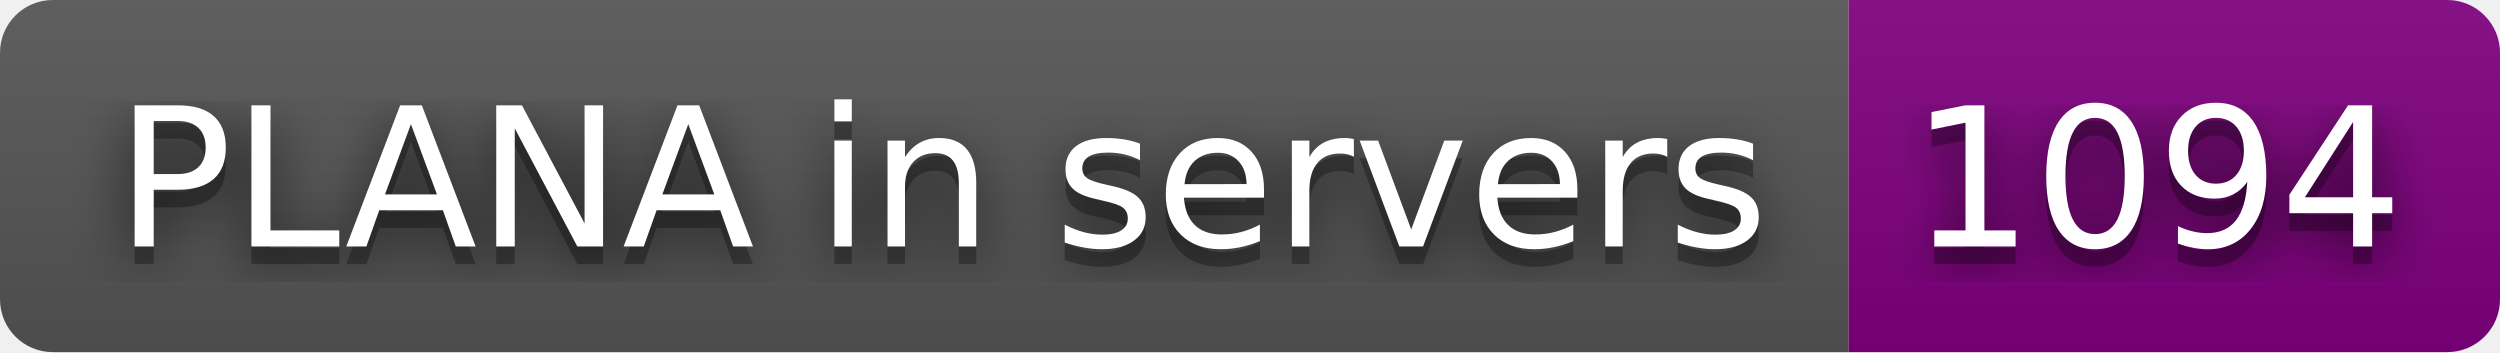
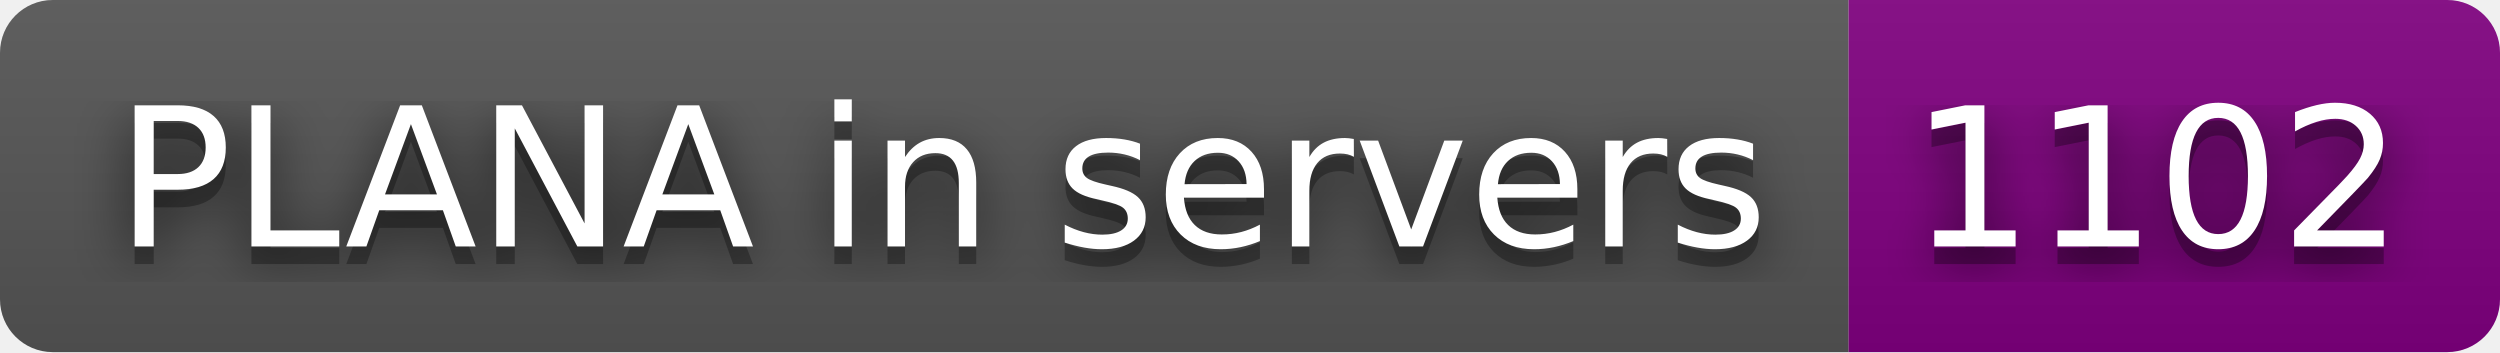
- <svg xmlns="http://www.w3.org/2000/svg" width="142" height="20" role="img" aria-label="PLANA in servers: 1094">
+ <svg xmlns="http://www.w3.org/2000/svg" width="142" height="20" role="img" aria-label="PLANA in servers: 1102">
  <filter id="blur">
    <feGaussianBlur stdDeviation="16" />
  </filter>
  <linearGradient id="s" x2="0" y2="100%">
    <stop offset="0" stop-color="#bbb" stop-opacity=".1" />
    <stop offset="1" stop-opacity=".1" />
  </linearGradient>
  <clipPath id="r">
    <rect width="142" height="20" rx="3" />
  </clipPath>
  <g clip-path="url(#r)">
    <rect width="105" height="20" fill="#555" />
    <rect x="105" width="37" height="20" fill="purple" />
    <rect width="142" height="20" fill="url(#s)" />
  </g>
  <g fill="#fff" text-anchor="middle" font-family="Verdana,Geneva,DejaVu Sans,sans-serif" text-rendering="geometricPrecision" font-size="110">
    <g transform="scale(.1)">
      <g aria-hidden="true" fill="#010101">
        <text x="535" y="150" fill-opacity=".8" filter="url(#blur)" textLength="950">PLANA in servers</text>
        <text x="535" y="150" fill-opacity=".3" textLength="950">PLANA in servers</text>
      </g>
      <text x="535" y="140" textLength="950">PLANA in servers</text>
    </g>
    <g transform="scale(.1)">
      <g aria-hidden="true" fill="#010101">
-         <text x="1225" y="150" fill-opacity=".8" filter="url(#blur)" textLength="270">1094</text>
-         <text x="1225" y="150" fill-opacity=".3" textLength="270">1094</text>
+         <text x="1225" y="150" fill-opacity=".8" filter="url(#blur)" textLength="270">1102</text>
+         <text x="1225" y="150" fill-opacity=".3" textLength="270">1102</text>
      </g>
-       <text x="1225" y="140" textLength="270">1094</text>
+       <text x="1225" y="140" textLength="270">1102</text>
    </g>
  </g>
</svg>
